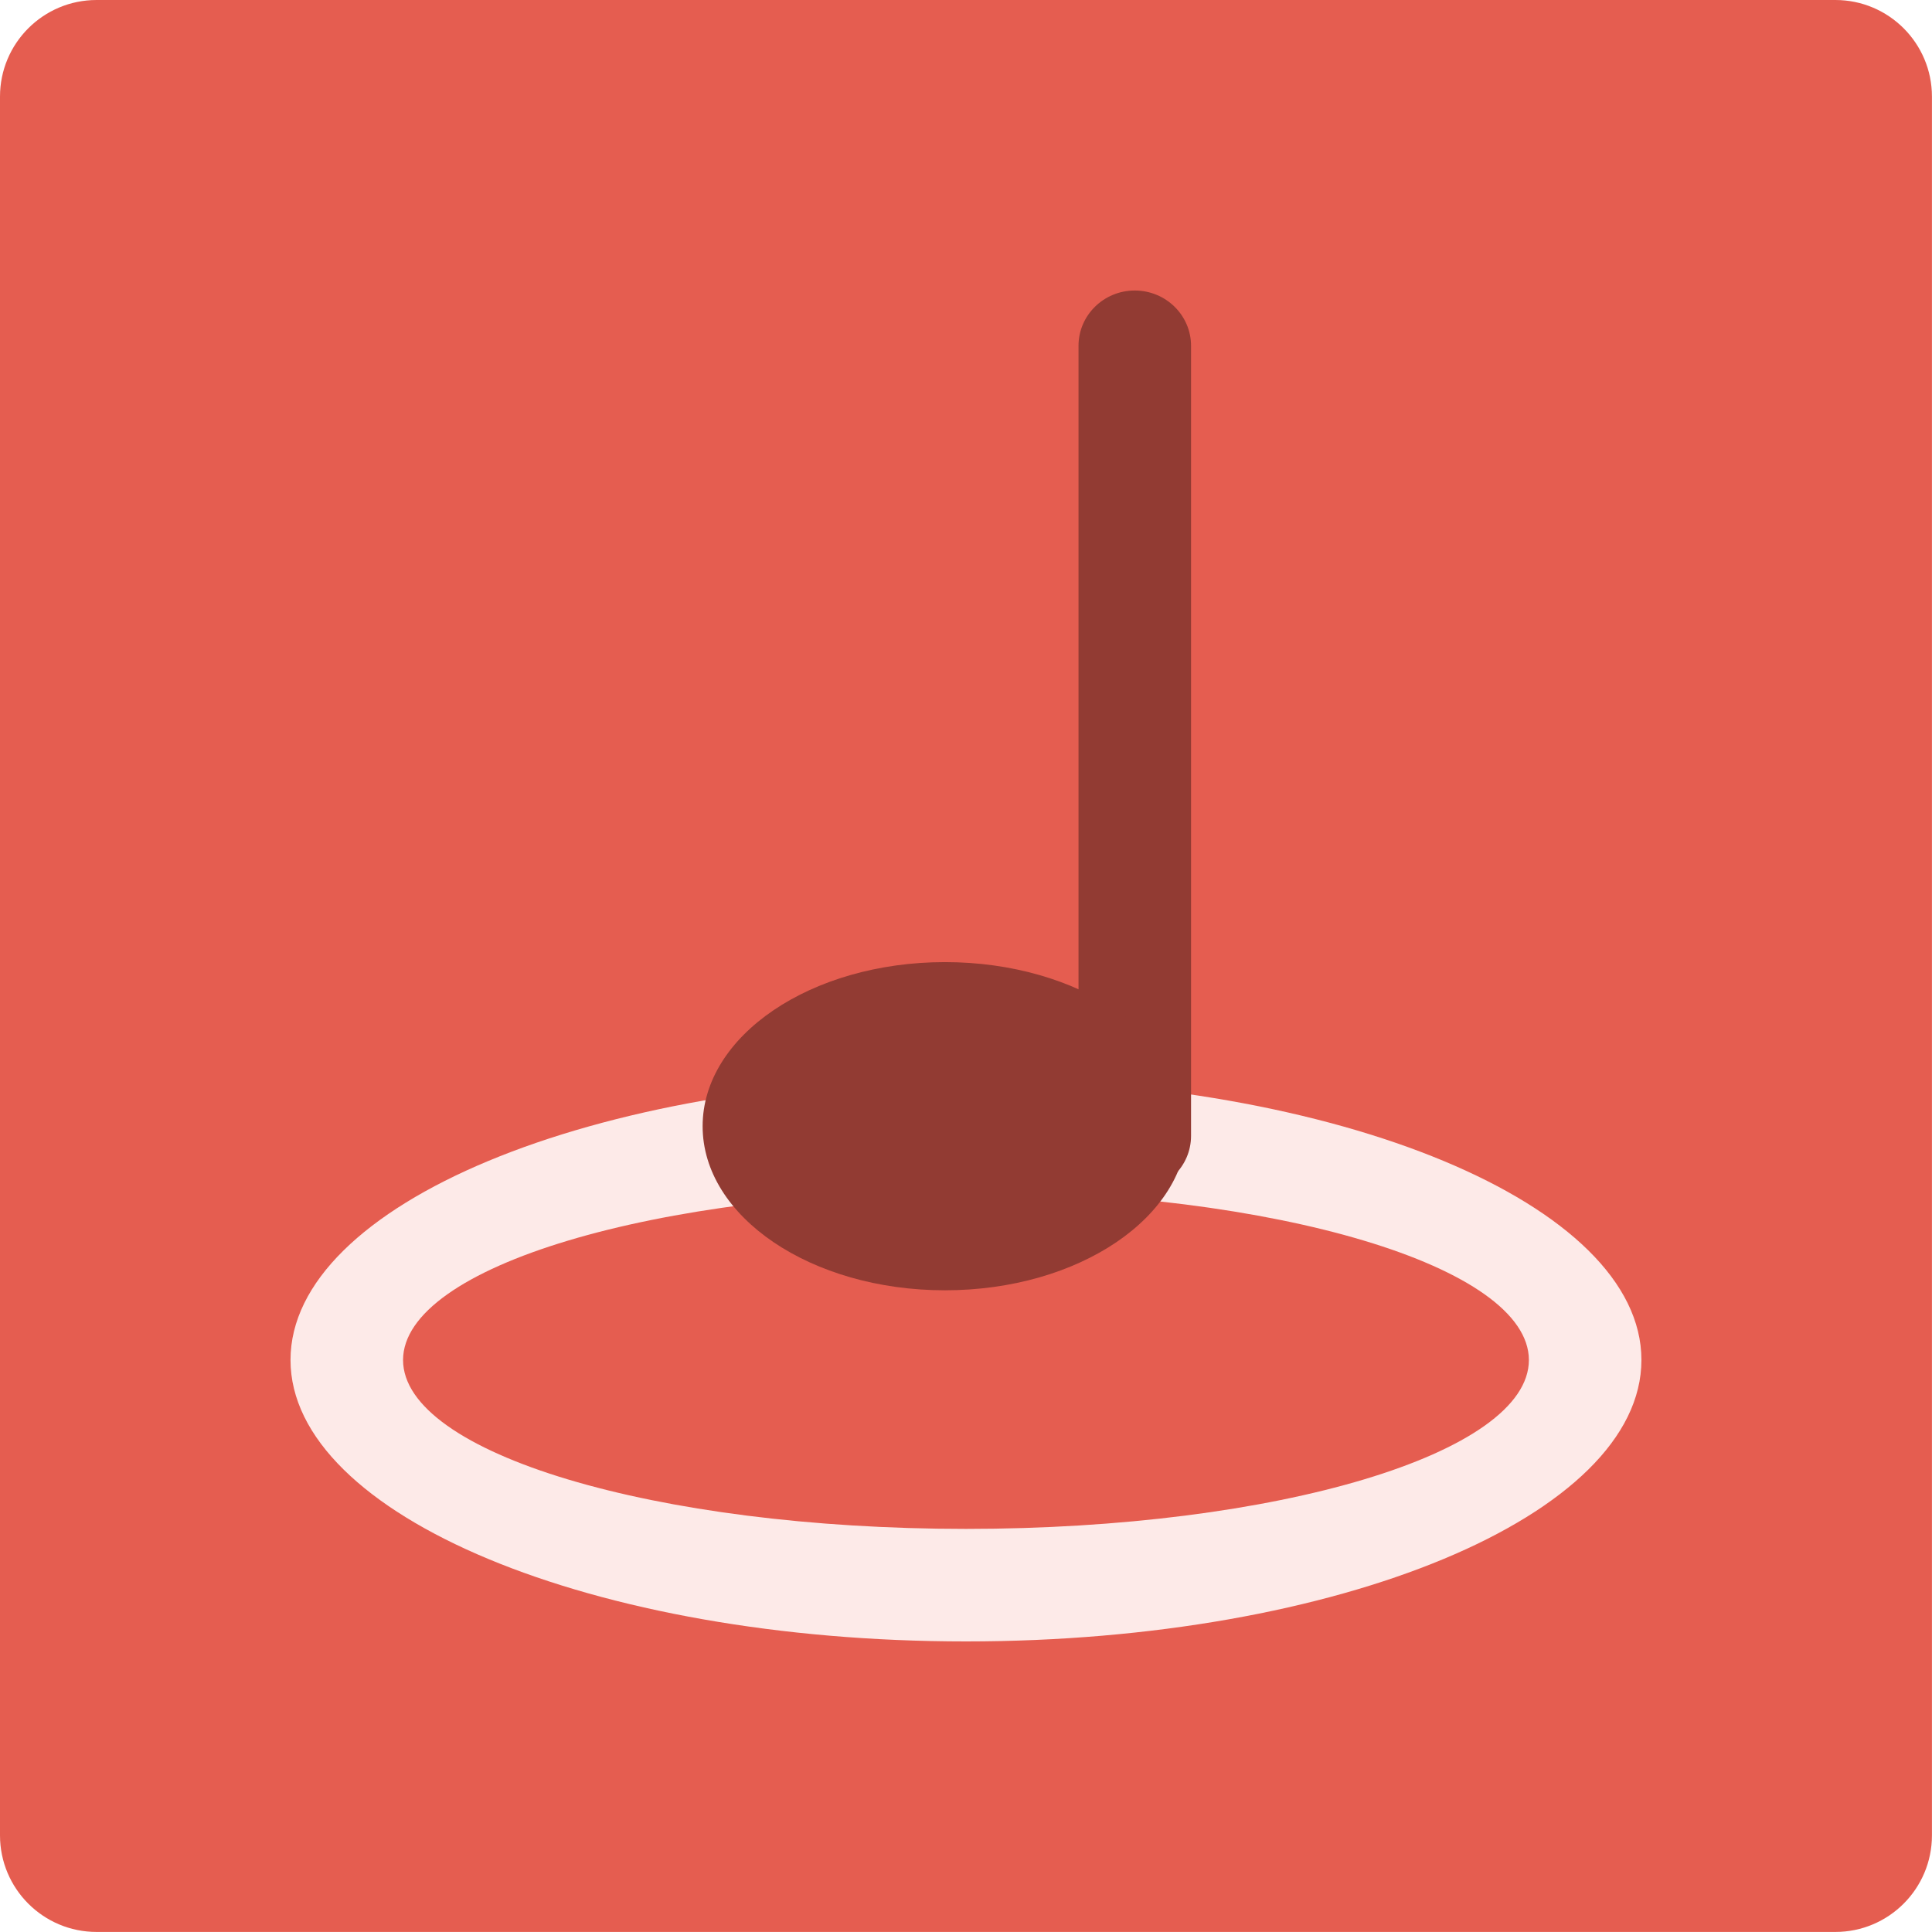
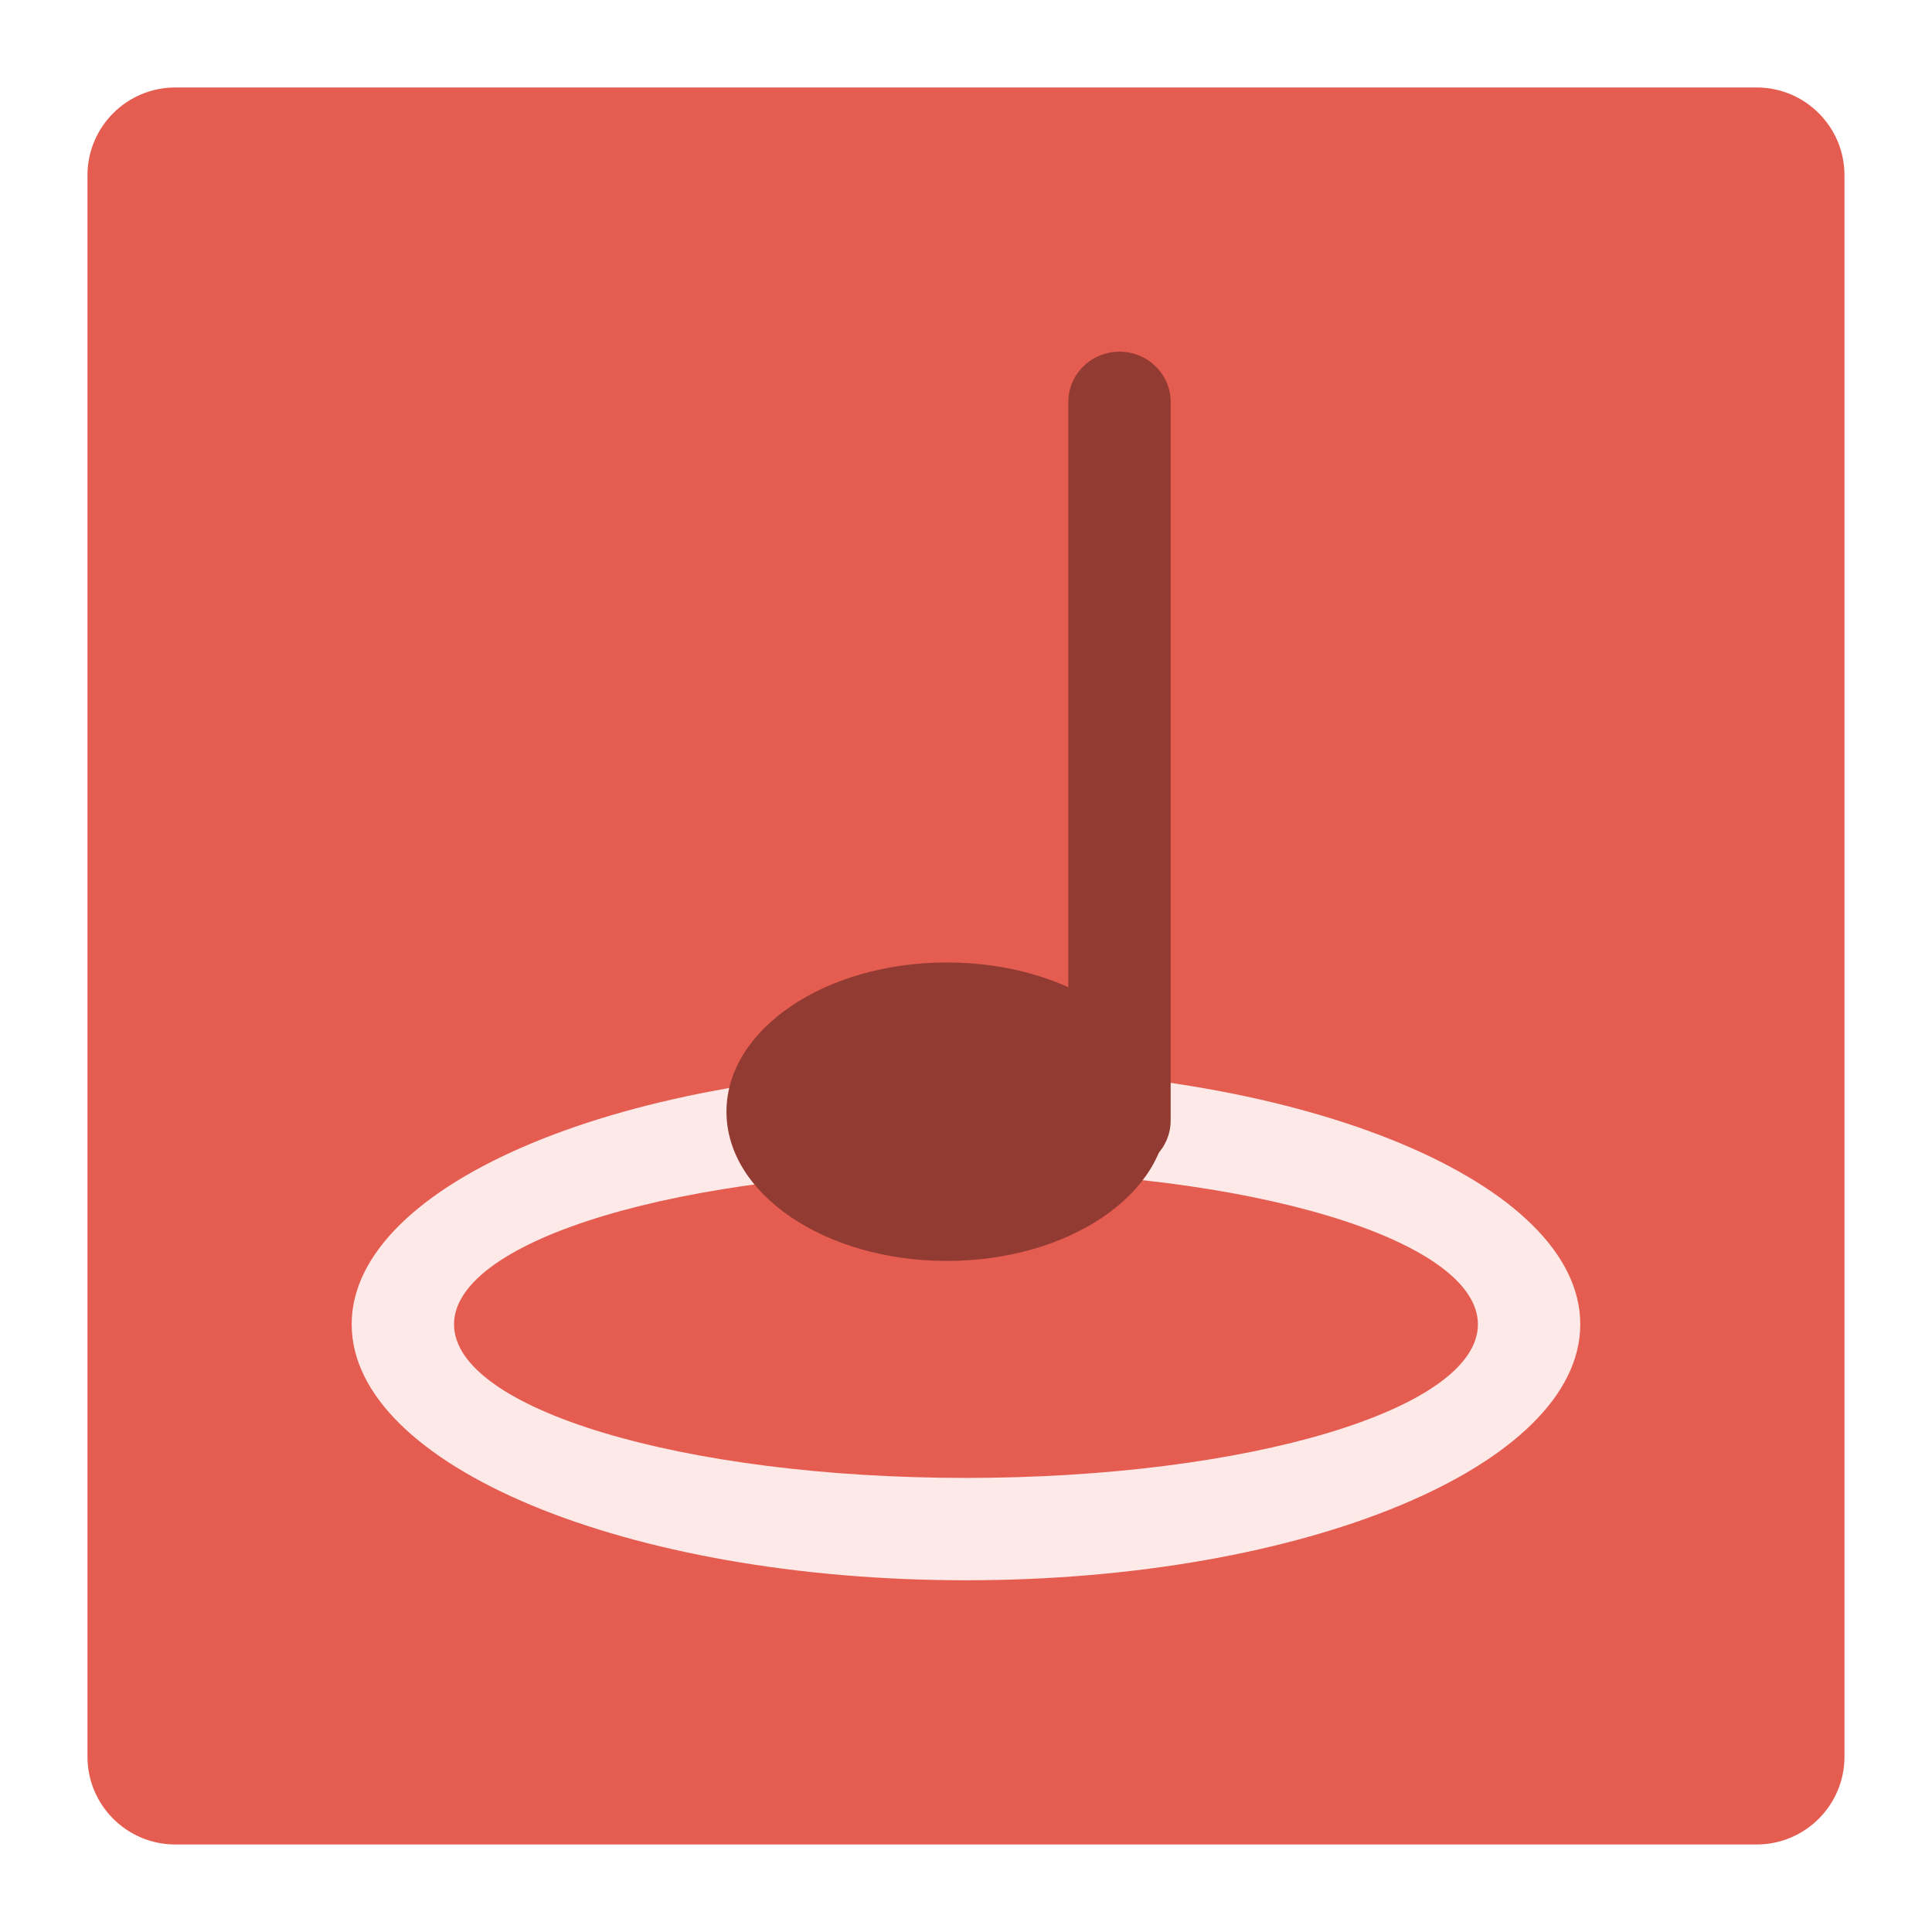
<svg xmlns="http://www.w3.org/2000/svg" width="22" height="22" viewBox="0 0 5.821 5.821" version="1.1" id="svg5">
  <defs id="defs2" />
-   <g id="g361405" transform="scale(0.3638021)">
+   <g id="g361405" transform="matrix(0.3308615,0,0,0.3308615,0.263525,0.263525)">
    <rect width="16" height="16" rx="0.8" ry="0.8" style="fill:#e55d50;fill-opacity:1" id="rect361387" x="0" y="0" />
    <path d="M 8,8.932 A 5.594,2.331 0 0 0 2.406,11.263 5.594,2.331 0 0 0 8,13.594 5.594,2.331 0 0 0 13.594,11.263 5.594,2.331 0 0 0 8,8.932 Z M 8,9.865 A 4.662,1.399 0 0 1 12.662,11.263 4.662,1.399 0 0 1 8,12.662 4.662,1.399 0 0 1 3.338,11.263 4.662,1.399 0 0 1 8,9.865 Z" style="fill:#fdeae8;fill-opacity:1;stroke-width:0.932" id="path361389" />
    <rect x="8.932" y="2.406" width="0.932" height="7.459" rx="0.466" ry="0.458" style="fill:#923b33;fill-opacity:1;stroke-width:0.932" id="rect361391" />
    <ellipse cx="7.826" cy="9.327" rx="2.007" ry="1.359" style="fill:#923b33;fill-opacity:1;stroke-width:0.932" id="ellipse361393" />
  </g>
</svg>
